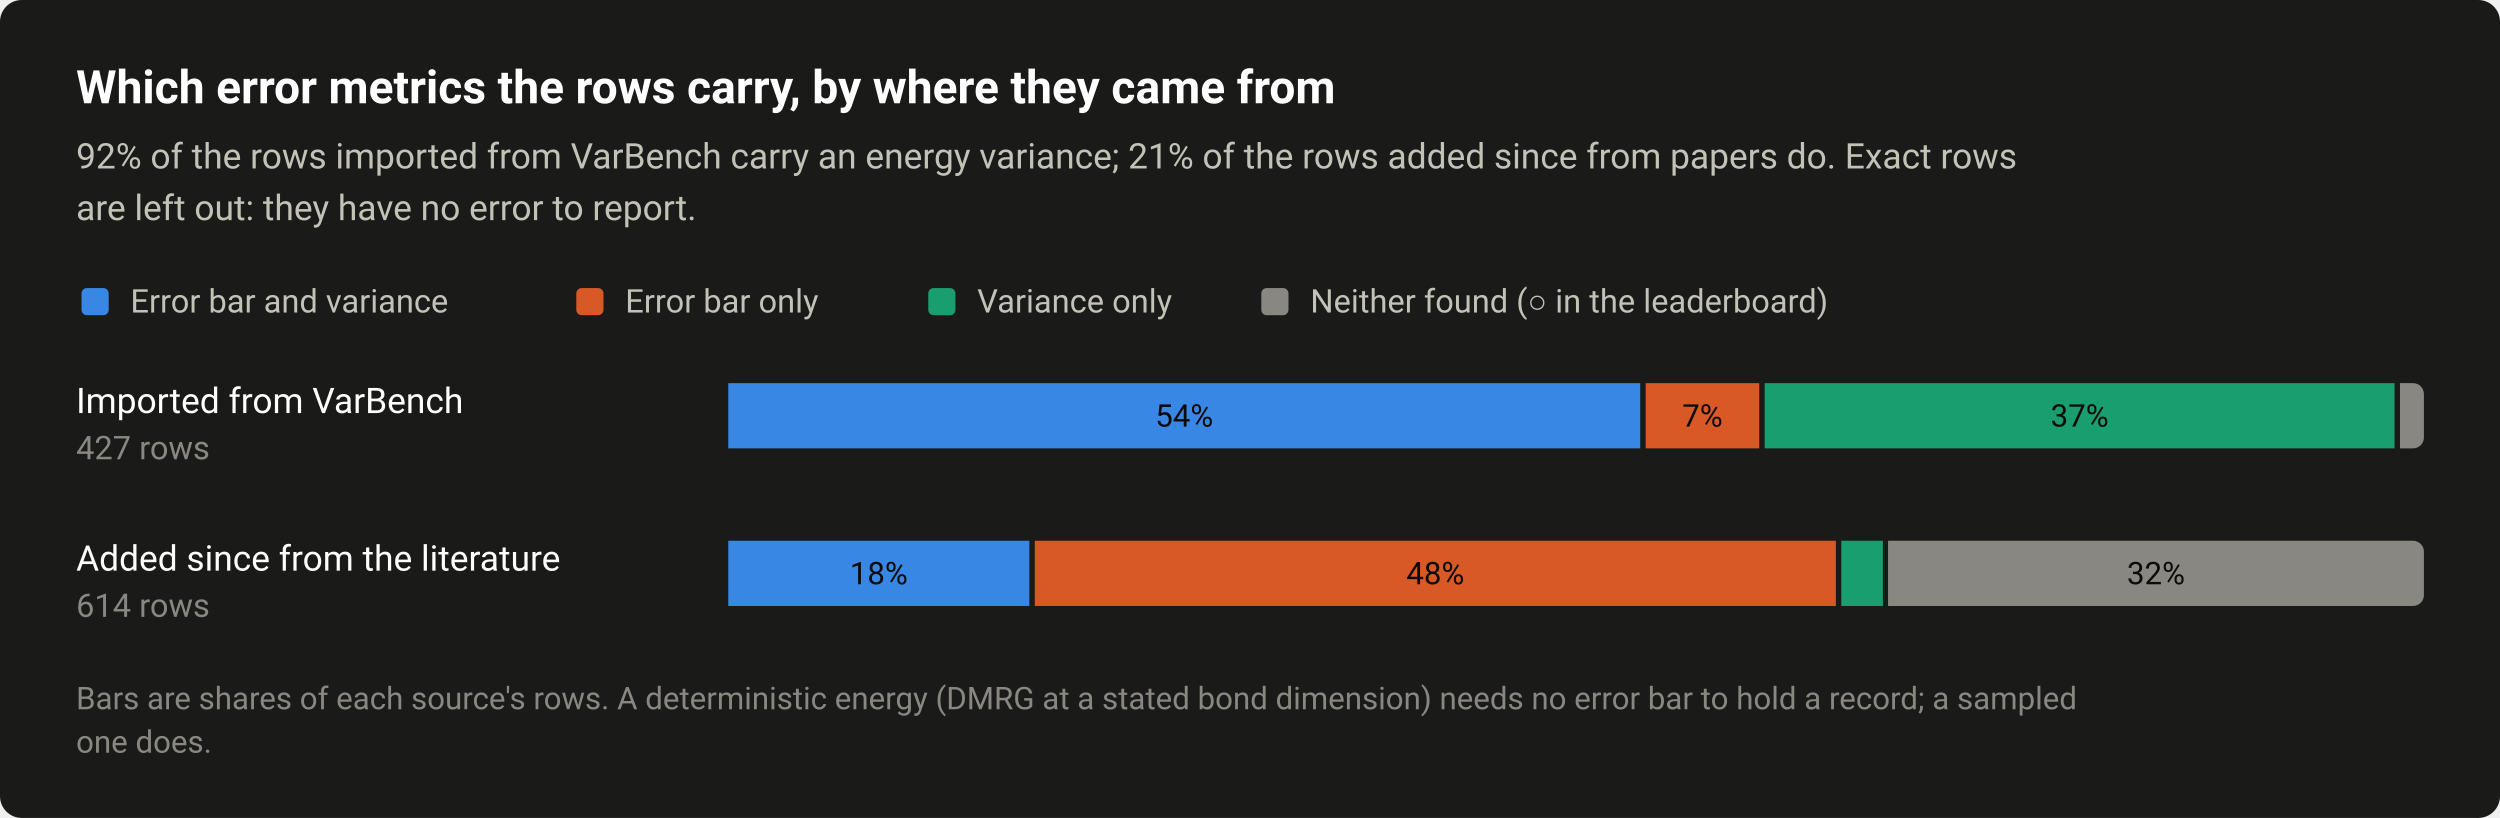
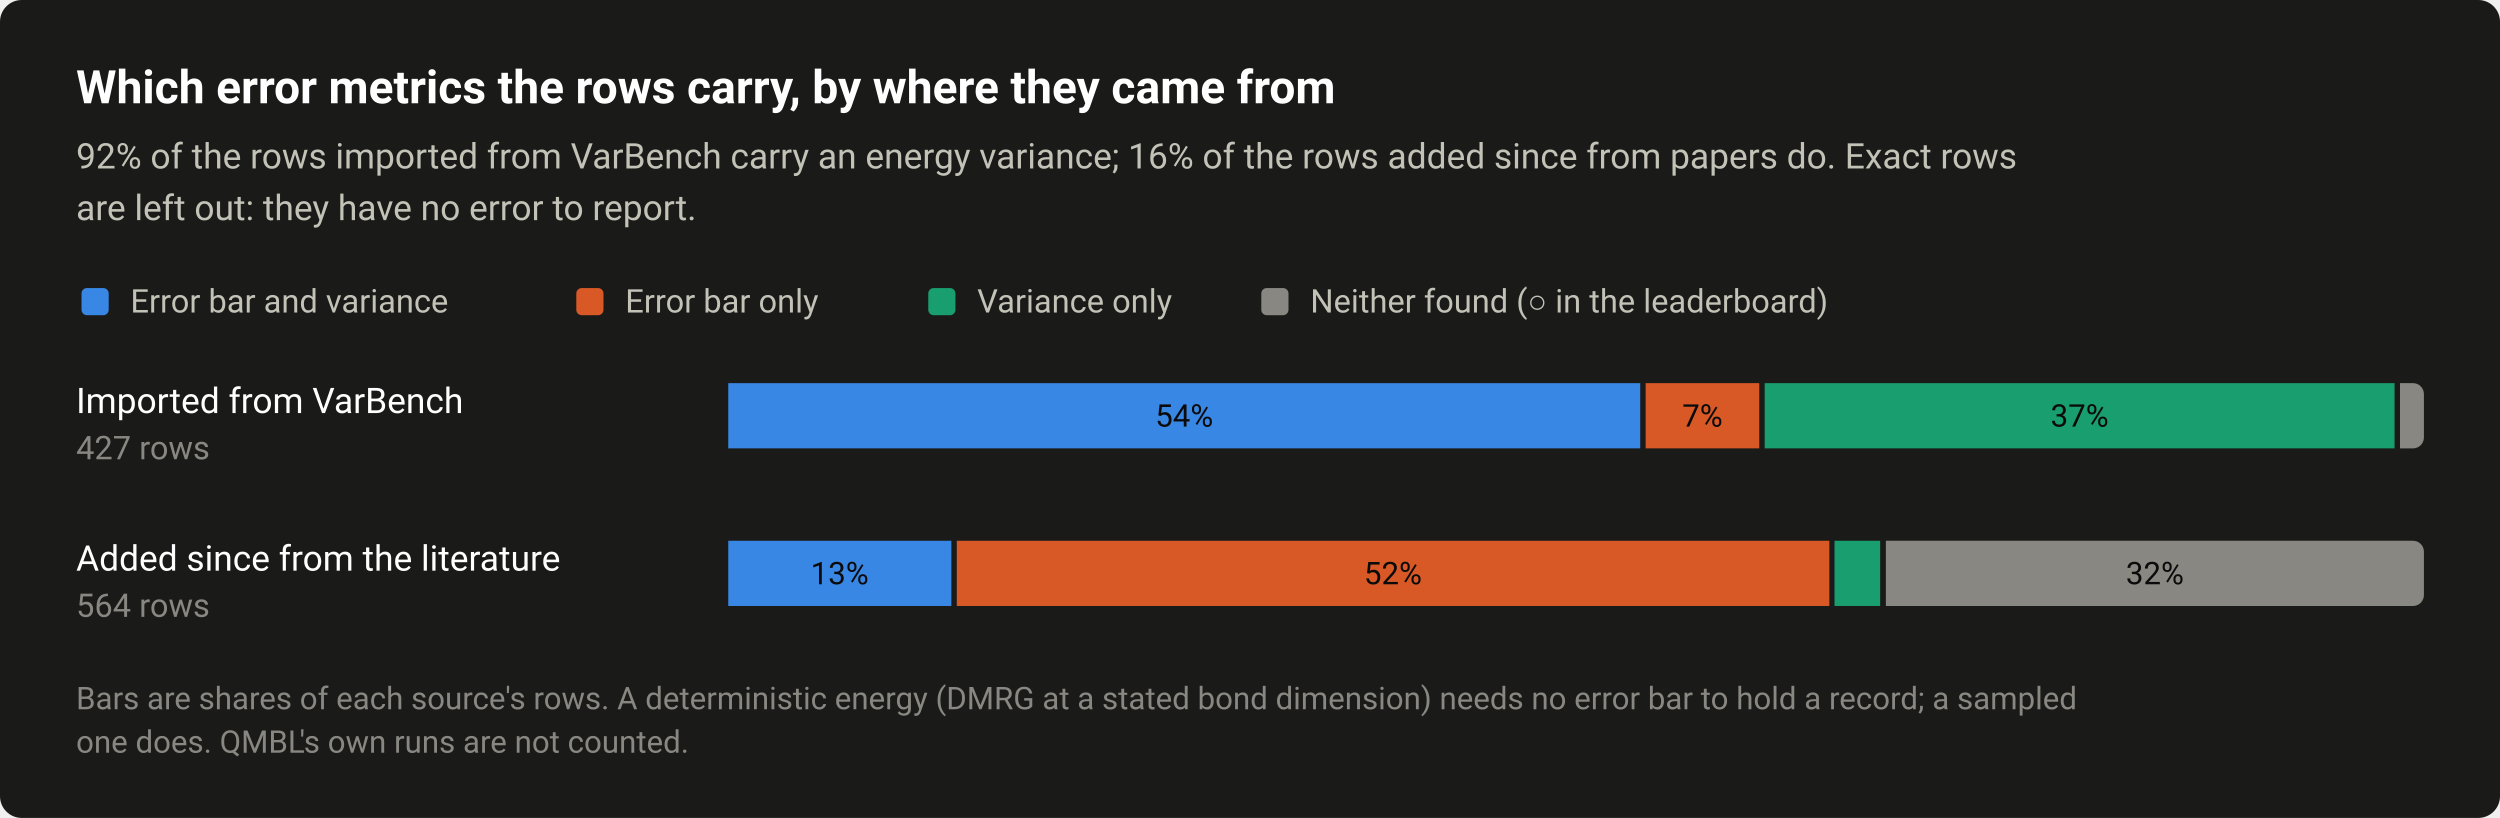
<svg xmlns="http://www.w3.org/2000/svg" width="920" height="301" viewBox="0 0 920 301" role="img" aria-labelledby="title desc">
  <style>text{font-family:system-ui,-apple-system,"Segoe UI",Roboto,"Helvetica Neue",Arial,sans-serif}</style>
  <rect width="920" height="301" rx="8" fill="#1a1a19" />
  <text x="28" y="38" font-size="17" fill="#ffffff" font-weight="600">Which error metrics the rows carry, by where they came from</text>
-   <text x="28" y="62" font-size="13" fill="#c3c2b7">92% of the rows imported from VarBench carry an energy variance; 21% of the rows added since from papers do. Exact rows</text>
+   <text x="28" y="62" font-size="13" fill="#c3c2b7">92% of the rows imported from VarBench carry an energy variance; 16% of the rows added since from papers do. Exact rows</text>
  <text x="28" y="81" font-size="13" fill="#c3c2b7">are left out: they have no error to report.</text>
  <rect x="30" y="106" width="10" height="10" rx="2" fill="#3987e5" />
  <text x="48" y="115" font-size="12" fill="#c3c2b7">Error bar and variance</text>
  <rect x="212.08" y="106" width="10" height="10" rx="2" fill="#d95926" />
  <text x="230.1" y="115" font-size="12" fill="#c3c2b7">Error bar only</text>
  <rect x="341.6" y="106" width="10" height="10" rx="2" fill="#199e70" />
  <text x="359.6" y="115" font-size="12" fill="#c3c2b7">Variance only</text>
  <rect x="464.16" y="106" width="10" height="10" rx="2" fill="#898781" />
  <text x="482.2" y="115" font-size="12" fill="#c3c2b7">Neither found (○ in the leaderboard)</text>
  <text x="28" y="152" font-size="13" fill="#ffffff">Imported from VarBench</text>
  <text x="28" y="169" font-size="12" fill="#898781" style="font-variant-numeric:tabular-nums">427 rows</text>
  <rect x="268" y="141" width="335.6" height="24" fill="#3987e5" />
  <text x="435.8" y="157" font-size="11.5" fill="#0b0b0b" text-anchor="middle" style="font-variant-numeric:tabular-nums">54%</text>
  <rect x="605.6" y="141" width="41.8" height="24" fill="#d95926" />
  <text x="626.5" y="157" font-size="11.5" fill="#0b0b0b" text-anchor="middle" style="font-variant-numeric:tabular-nums">7%</text>
  <rect x="649.4" y="141" width="231.8" height="24" fill="#199e70" />
  <text x="765.3" y="157" font-size="11.5" fill="#0b0b0b" text-anchor="middle" style="font-variant-numeric:tabular-nums">37%</text>
  <path d="M883.2 141H888A4 4 0 0 1 892 145V161A4 4 0 0 1 888 165H883.2Z" fill="#898781" />
  <text x="28" y="210" font-size="13" fill="#ffffff">Added since from the literature</text>
-   <text x="28" y="227" font-size="12" fill="#898781" style="font-variant-numeric:tabular-nums">614 rows</text>
-   <rect x="268" y="199" width="110.8" height="24" fill="#3987e5" />
-   <text x="323.4" y="215" font-size="11.5" fill="#0b0b0b" text-anchor="middle" style="font-variant-numeric:tabular-nums">18%</text>
-   <rect x="380.8" y="199" width="294.8" height="24" fill="#d95926" />
-   <text x="528.2" y="215" font-size="11.5" fill="#0b0b0b" text-anchor="middle" style="font-variant-numeric:tabular-nums">48%</text>
-   <rect x="677.6" y="199" width="15.3" height="24" fill="#199e70" />
-   <path d="M694.8 199H888A4 4 0 0 1 892 203V219A4 4 0 0 1 888 223H694.8Z" fill="#898781" />
-   <text x="793.4" y="215" font-size="11.5" fill="#0b0b0b" text-anchor="middle" style="font-variant-numeric:tabular-nums">32%</text>
+   <text x="28" y="227" font-size="12" fill="#898781" style="font-variant-numeric:tabular-nums">564 rows</text>
+   <rect x="268" y="199" width="82.1" height="24" fill="#3987e5" />
+   <text x="309" y="215" font-size="11.5" fill="#0b0b0b" text-anchor="middle" style="font-variant-numeric:tabular-nums">13%</text>
+   <rect x="352.1" y="199" width="321.1" height="24" fill="#d95926" />
+   <text x="512.6" y="215" font-size="11.5" fill="#0b0b0b" text-anchor="middle" style="font-variant-numeric:tabular-nums">52%</text>
+   <rect x="675.1" y="199" width="16.8" height="24" fill="#199e70" />
+   <path d="M694 199H888A4 4 0 0 1 892 203V219A4 4 0 0 1 888 223H694Z" fill="#898781" />
+   <text x="793" y="215" font-size="11.5" fill="#0b0b0b" text-anchor="middle" style="font-variant-numeric:tabular-nums">32%</text>
  <text x="28" y="261" font-size="11.5" fill="#898781">Bars are shares of each source's rows. A deterministic energy (DMRG at a stated bond dimension) needs no error bar to hold a record; a sampled</text>
-   <text x="28" y="277" font-size="11.5" fill="#898781">one does.</text>
+   <text x="28" y="277" font-size="11.5" fill="#898781">one does. QMBL's own runs are not counted.</text>
</svg>
